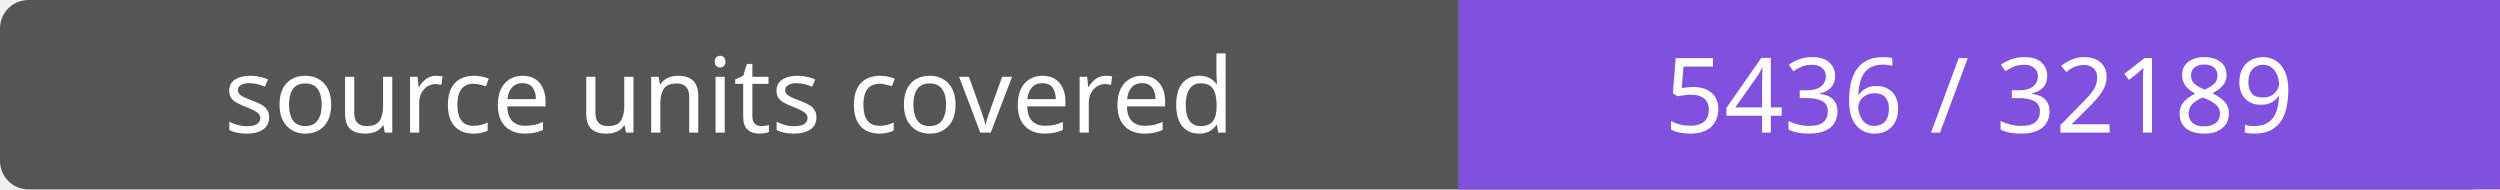
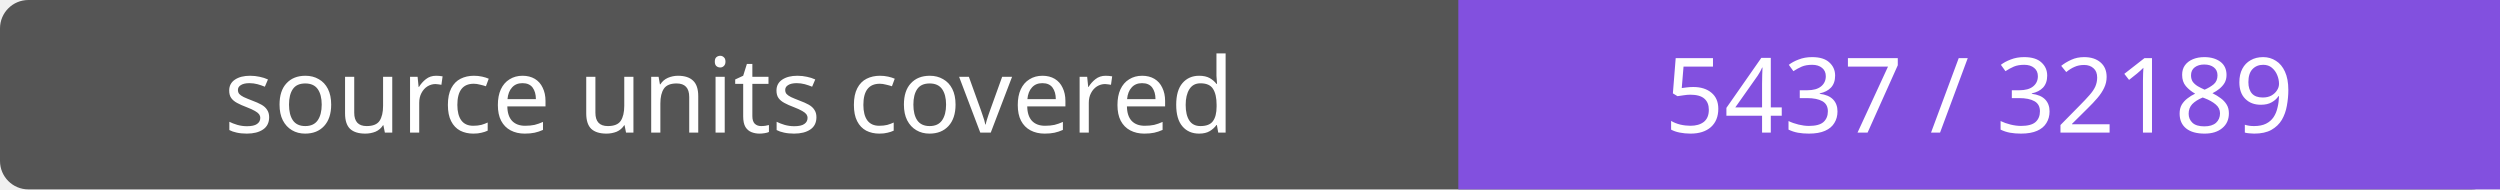
- <svg xmlns="http://www.w3.org/2000/svg" width="264" height="20" role="img" aria-label="source units covered: 5436 / 32189">
+ <svg xmlns="http://www.w3.org/2000/svg" width="264" height="20" role="img" aria-label="source units covered: 5437 / 32189">
  <rect width="264" height="20" rx="3" fill="#555" />
  <path fill="#8250df" d="M154 0h110v20H154z" />
  <g fill="#fff" text-anchor="middle" font-family="Verdana,sans-serif" font-size="11">
    <text x="77.0" y="14">source units covered</text>
-     <text x="209.0" y="14">5436 / 32189</text>
+     <text x="209.0" y="14">5437 / 32189</text>
  </g>
</svg>
